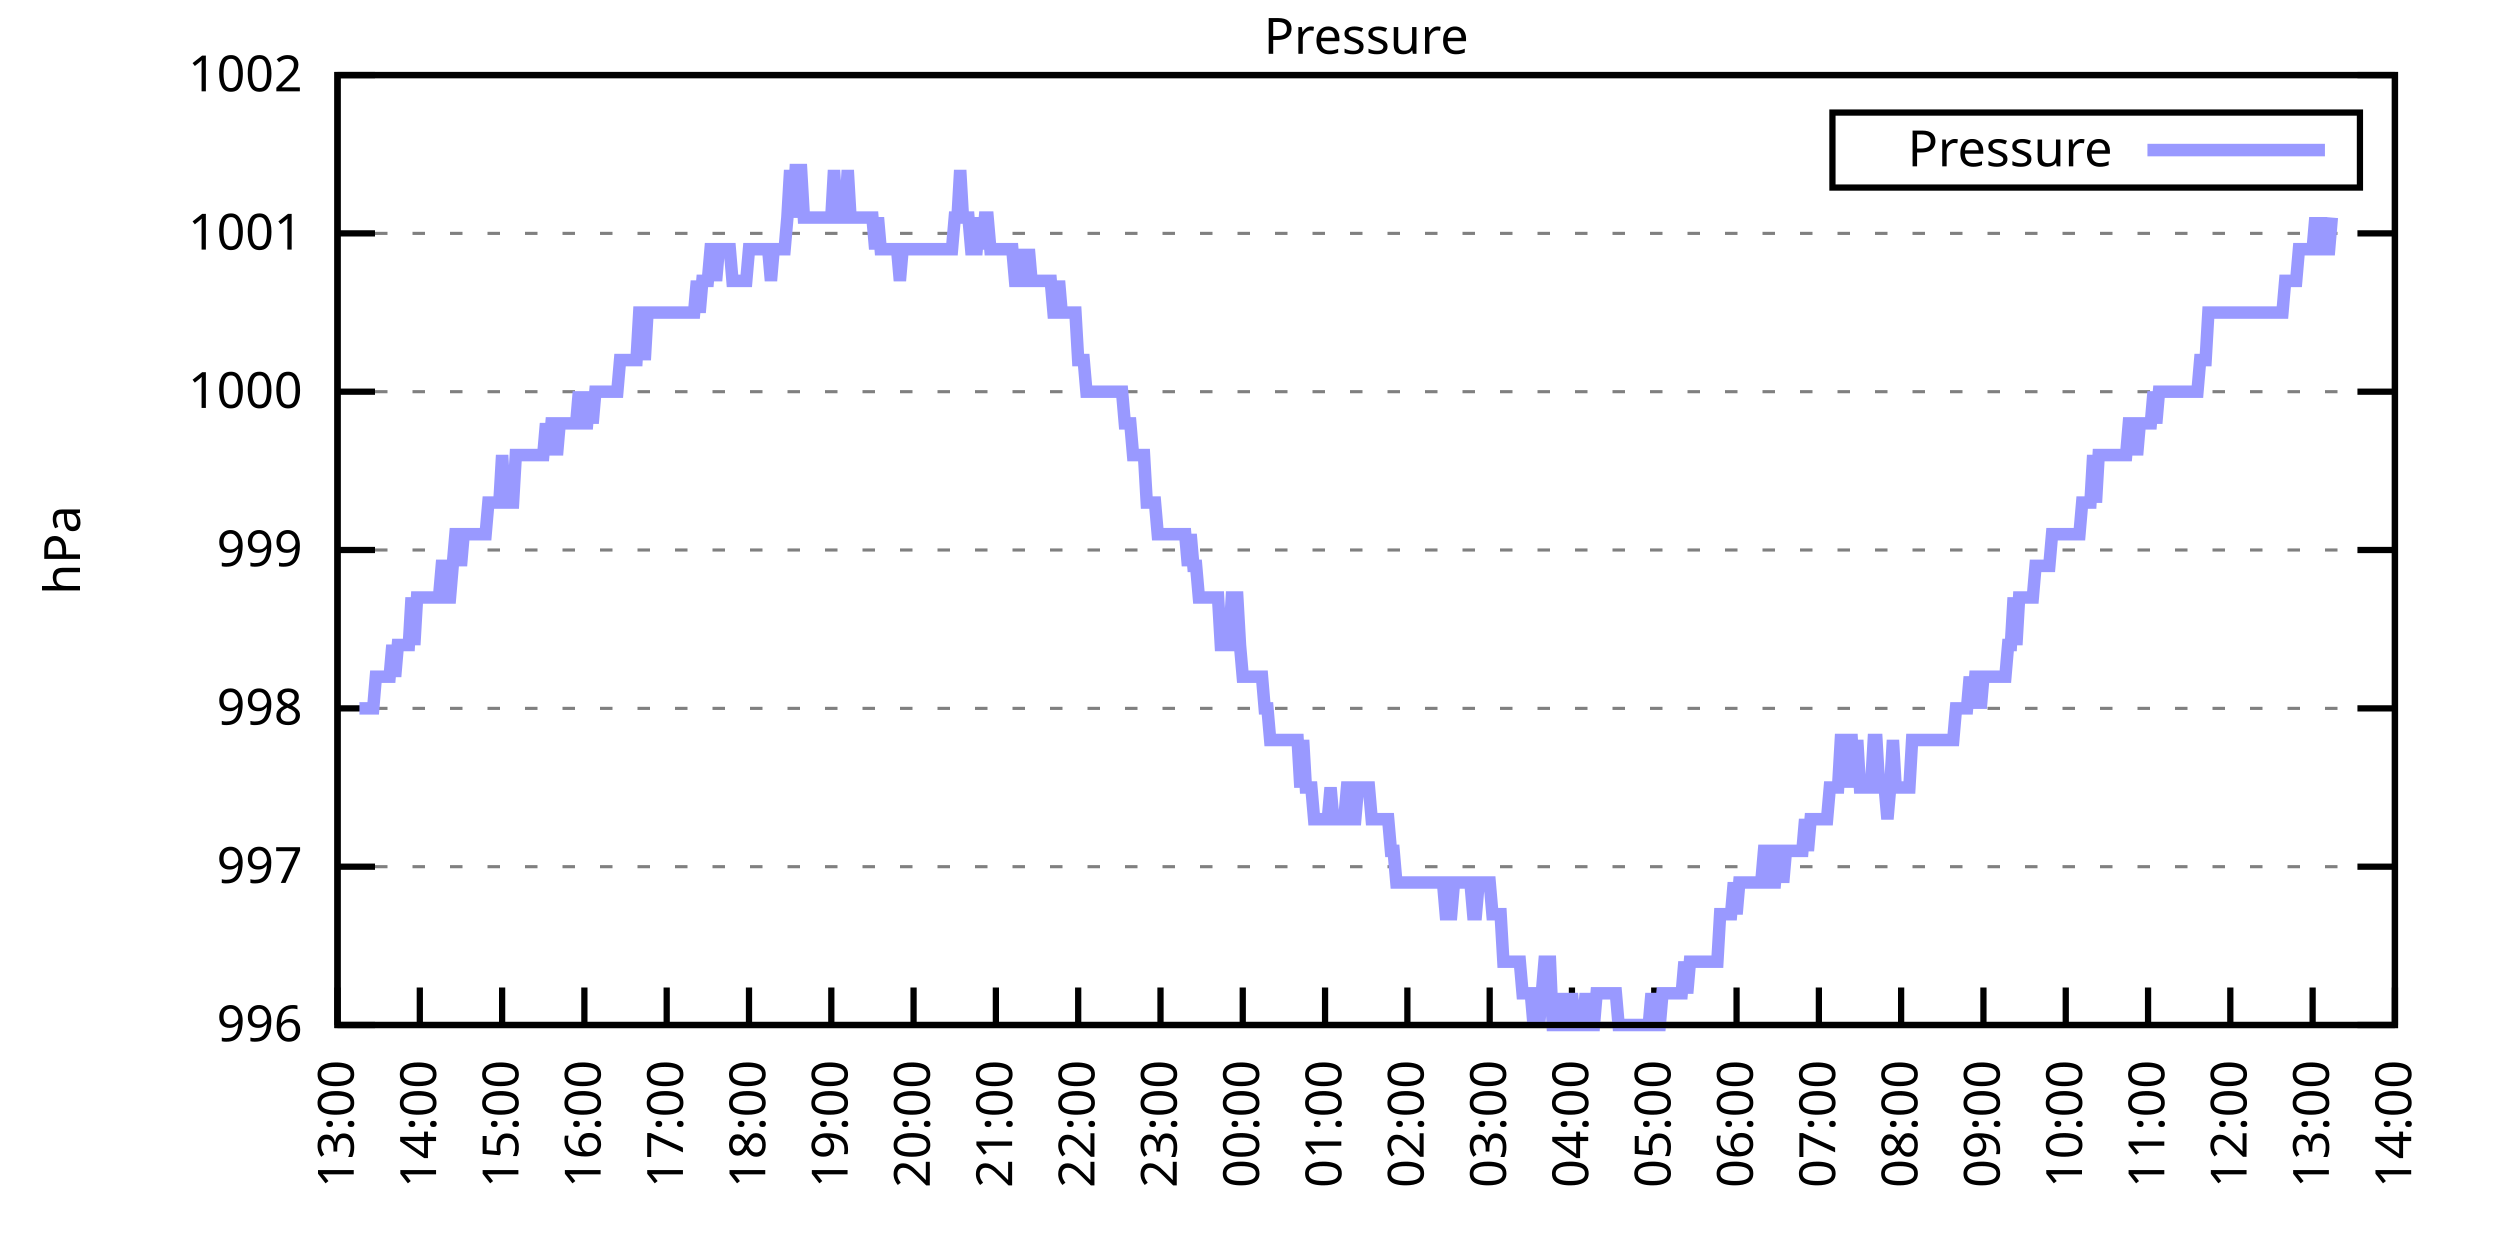
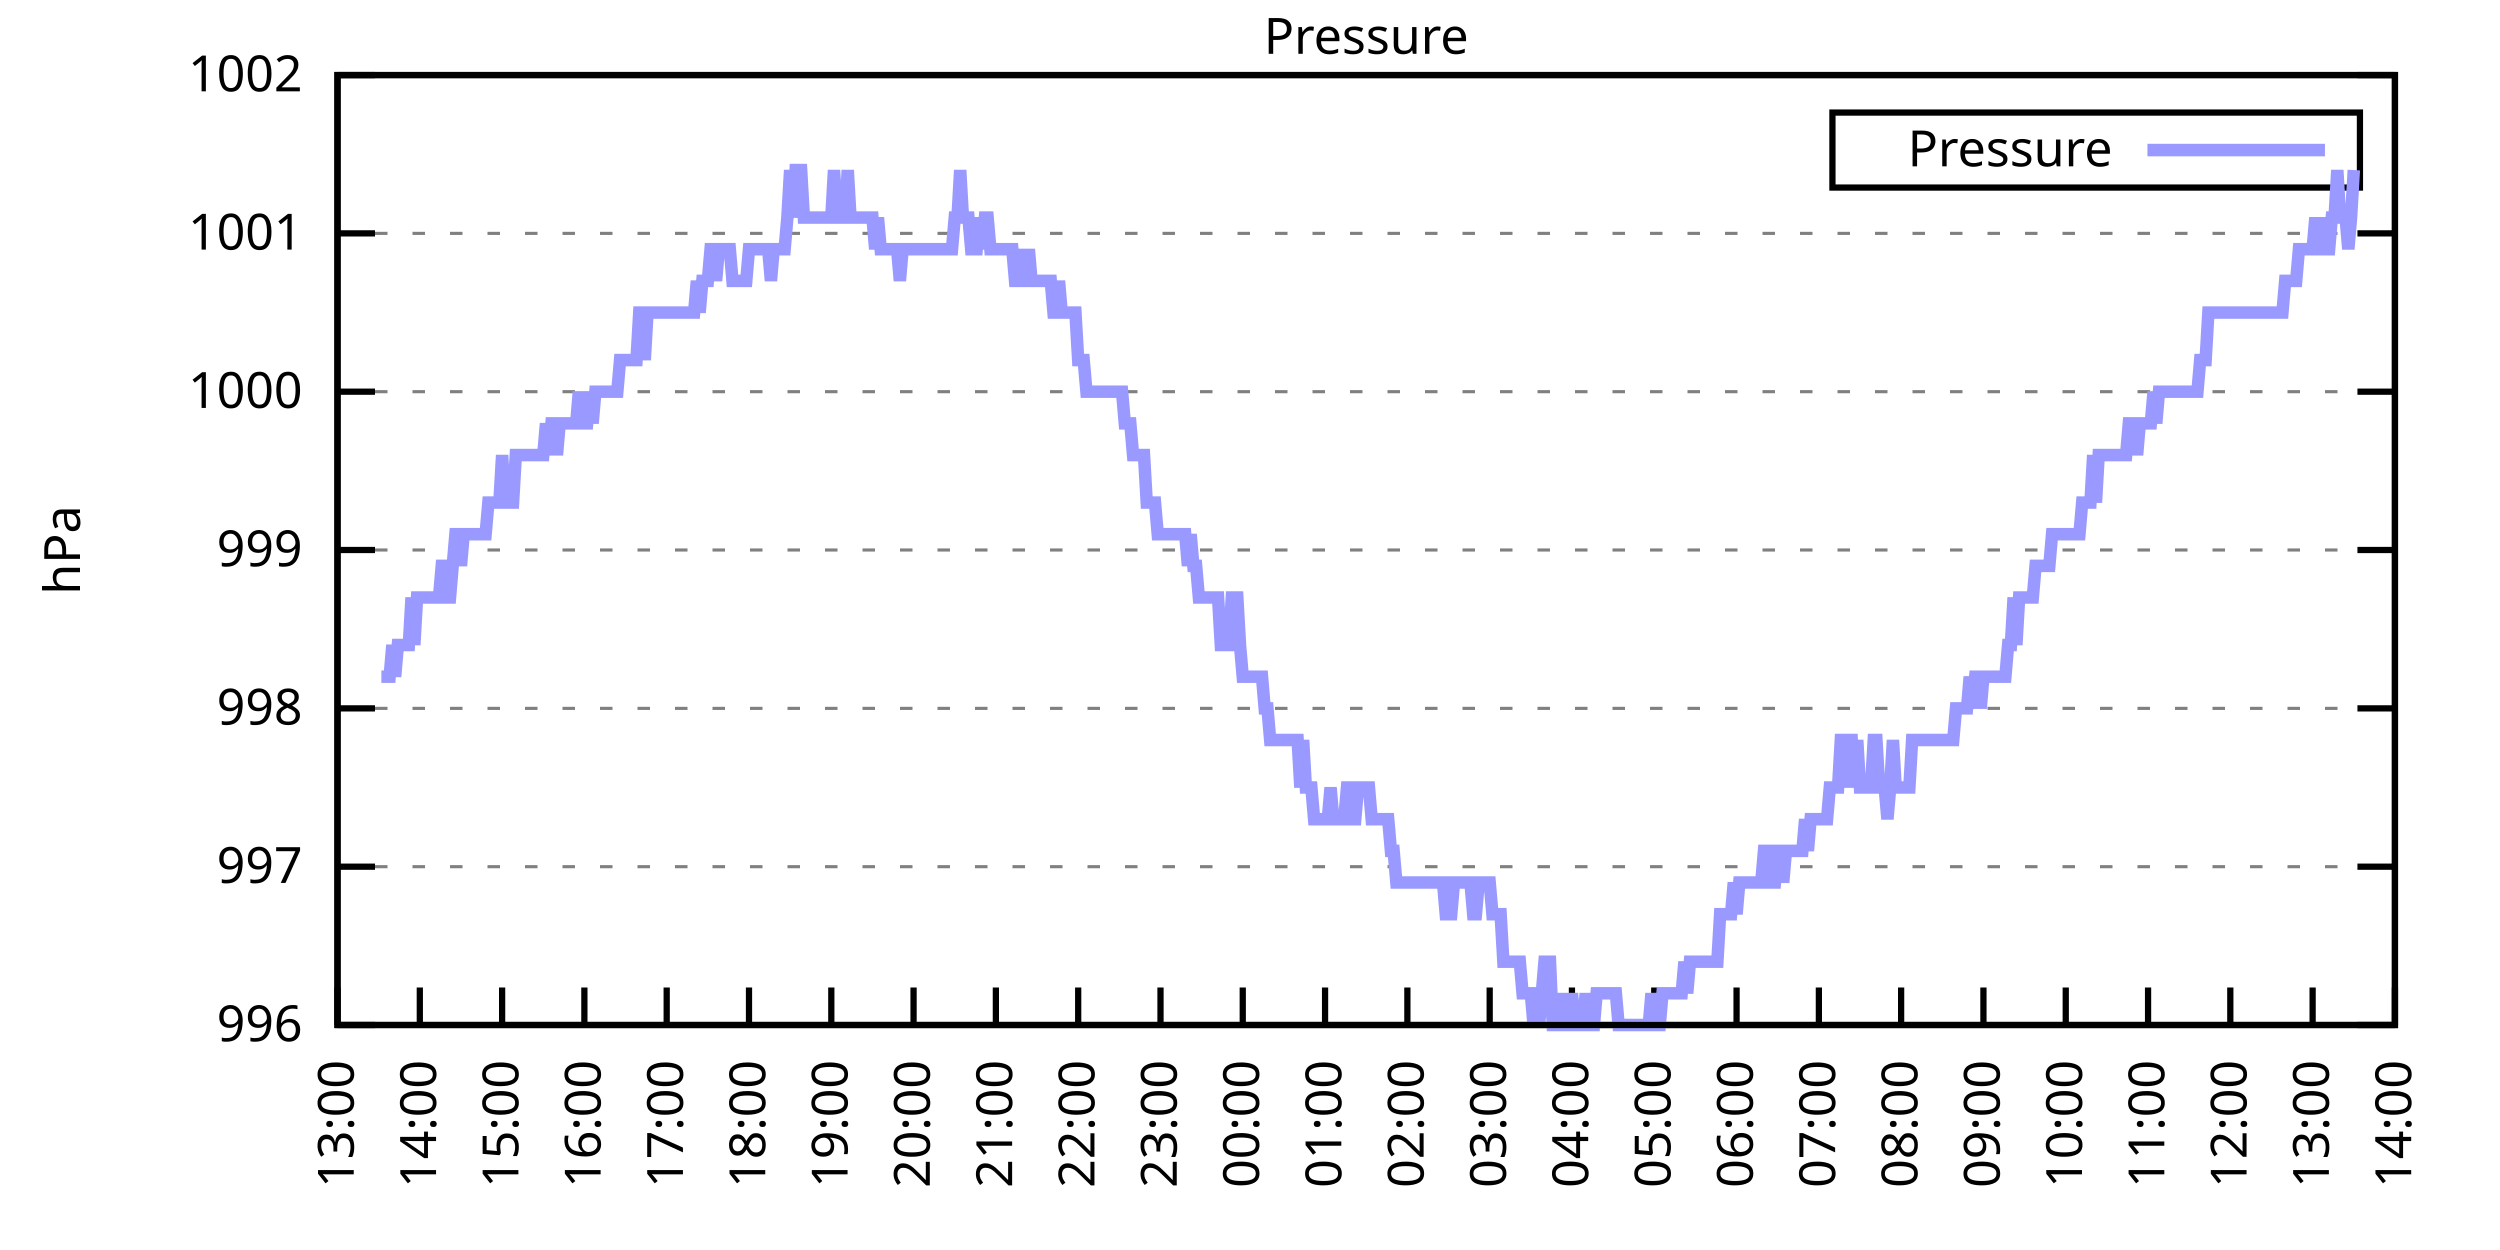
<svg xmlns="http://www.w3.org/2000/svg" xmlns:xlink="http://www.w3.org/1999/xlink" width="400" height="200" viewBox="0 0 400 200">
  <g id="gnuplot_canvas">
    <rect x="0" y="0" width="400" height="200" fill="none" />
    <defs>
      <circle id="gpDot" r="0.5" stroke-width="0.5" stroke="currentColor" />
      <path id="gpPt0" stroke-width="0.333" stroke="currentColor" d="M-1,0 h2 M0,-1 v2" />
      <path id="gpPt1" stroke-width="0.333" stroke="currentColor" d="M-1,-1 L1,1 M1,-1 L-1,1" />
      <path id="gpPt2" stroke-width="0.333" stroke="currentColor" d="M-1,0 L1,0 M0,-1 L0,1 M-1,-1 L1,1 M-1,1 L1,-1" />
      <rect id="gpPt3" stroke-width="0.333" stroke="currentColor" x="-1" y="-1" width="2" height="2" />
      <rect id="gpPt4" stroke-width="0.333" stroke="currentColor" fill="currentColor" x="-1" y="-1" width="2" height="2" />
      <circle id="gpPt5" stroke-width="0.333" stroke="currentColor" cx="0" cy="0" r="1" />
      <use xlink:href="#gpPt5" id="gpPt6" fill="currentColor" stroke="none" />
      <path id="gpPt7" stroke-width="0.333" stroke="currentColor" d="M0,-1.33 L-1.33,0.67 L1.33,0.67 z" />
      <use xlink:href="#gpPt7" id="gpPt8" fill="currentColor" stroke="none" />
      <use xlink:href="#gpPt7" id="gpPt9" stroke="currentColor" transform="rotate(180)" />
      <use xlink:href="#gpPt9" id="gpPt10" fill="currentColor" stroke="none" />
      <use xlink:href="#gpPt3" id="gpPt11" stroke="currentColor" transform="rotate(45)" />
      <use xlink:href="#gpPt11" id="gpPt12" fill="currentColor" stroke="none" />
      <path id="gpPt13" stroke-width="0.333" stroke="currentColor" d="M0,1.330 L1.265,0.411 L0.782,-1.067 L-0.782,-1.076 L-1.265,0.411 z" />
      <use xlink:href="#gpPt13" id="gpPt14" fill="currentColor" stroke="none" />
      <filter id="textbox" filterUnits="objectBoundingBox" x="0" y="0" height="1" width="1">
        <feFlood flood-color="white" flood-opacity="1" result="bgnd" />
        <feComposite in="SourceGraphic" in2="bgnd" operator="atop" />
      </filter>
      <filter id="greybox" filterUnits="objectBoundingBox" x="0" y="0" height="1" width="1">
        <feFlood flood-color="lightgrey" flood-opacity="1" result="grey" />
        <feComposite in="SourceGraphic" in2="grey" operator="atop" />
      </filter>
    </defs>
    <g fill="none" color="white" stroke="currentColor" stroke-width="1.00" stroke-linecap="butt" stroke-linejoin="miter">
</g>
    <g fill="none" color="black" stroke="currentColor" stroke-width="1.00" stroke-linecap="butt" stroke-linejoin="miter">
      <g stroke="none" shape-rendering="crispEdges">
        <polygon fill="rgb(255, 255, 255)" points="54.00,164.00 383.18,164.00 383.18,12.02 54.00,12.02 " />
      </g>
    </g>
    <g fill="none" color="black" stroke="currentColor" stroke-width="1.00" stroke-linecap="butt" stroke-linejoin="miter">
</g>
    <g fill="none" color="black" stroke="black" stroke-width="0.50" stroke-linecap="butt" stroke-linejoin="miter">
</g>
    <g fill="none" color="gray" stroke="currentColor" stroke-width="0.50" stroke-linecap="butt" stroke-linejoin="miter">
      <path stroke="gray" stroke-dasharray="2,4" class="gridline" d="M54.00,164.00 L383.19,164.00  " />
    </g>
    <g fill="none" color="gray" stroke="gray" stroke-width="1.00" stroke-linecap="butt" stroke-linejoin="miter">
</g>
    <g fill="none" color="black" stroke="currentColor" stroke-width="1.00" stroke-linecap="butt" stroke-linejoin="miter">
      <path stroke="black" d="M54.00,164.00 L60.00,164.00 M383.19,164.00 L377.19,164.00  " />
      <g transform="translate(48.40,166.60)" stroke="none" fill="black" font-family="Sans" font-size="8.00" text-anchor="end">
        <text>
          <tspan font-family="Sans"> 996</tspan>
        </text>
      </g>
    </g>
    <g fill="none" color="black" stroke="currentColor" stroke-width="1.00" stroke-linecap="butt" stroke-linejoin="miter">
</g>
    <g fill="none" color="black" stroke="black" stroke-width="0.50" stroke-linecap="butt" stroke-linejoin="miter">
</g>
    <g fill="none" color="gray" stroke="currentColor" stroke-width="0.50" stroke-linecap="butt" stroke-linejoin="miter">
      <path stroke="gray" stroke-dasharray="2,4" class="gridline" d="M54.00,138.67 L383.19,138.67  " />
    </g>
    <g fill="none" color="gray" stroke="gray" stroke-width="1.00" stroke-linecap="butt" stroke-linejoin="miter">
</g>
    <g fill="none" color="black" stroke="currentColor" stroke-width="1.00" stroke-linecap="butt" stroke-linejoin="miter">
      <path stroke="black" d="M54.00,138.67 L60.00,138.67 M383.19,138.67 L377.19,138.67  " />
      <g transform="translate(48.40,141.27)" stroke="none" fill="black" font-family="Sans" font-size="8.00" text-anchor="end">
        <text>
          <tspan font-family="Sans"> 997</tspan>
        </text>
      </g>
    </g>
    <g fill="none" color="black" stroke="currentColor" stroke-width="1.00" stroke-linecap="butt" stroke-linejoin="miter">
</g>
    <g fill="none" color="black" stroke="black" stroke-width="0.50" stroke-linecap="butt" stroke-linejoin="miter">
</g>
    <g fill="none" color="gray" stroke="currentColor" stroke-width="0.50" stroke-linecap="butt" stroke-linejoin="miter">
      <path stroke="gray" stroke-dasharray="2,4" class="gridline" d="M54.00,113.34 L383.19,113.34  " />
    </g>
    <g fill="none" color="gray" stroke="gray" stroke-width="1.00" stroke-linecap="butt" stroke-linejoin="miter">
</g>
    <g fill="none" color="black" stroke="currentColor" stroke-width="1.00" stroke-linecap="butt" stroke-linejoin="miter">
      <path stroke="black" d="M54.00,113.34 L60.00,113.34 M383.19,113.34 L377.19,113.34  " />
      <g transform="translate(48.40,115.94)" stroke="none" fill="black" font-family="Sans" font-size="8.00" text-anchor="end">
        <text>
          <tspan font-family="Sans"> 998</tspan>
        </text>
      </g>
    </g>
    <g fill="none" color="black" stroke="currentColor" stroke-width="1.00" stroke-linecap="butt" stroke-linejoin="miter">
</g>
    <g fill="none" color="black" stroke="black" stroke-width="0.50" stroke-linecap="butt" stroke-linejoin="miter">
</g>
    <g fill="none" color="gray" stroke="currentColor" stroke-width="0.50" stroke-linecap="butt" stroke-linejoin="miter">
      <path stroke="gray" stroke-dasharray="2,4" class="gridline" d="M54.00,88.00 L383.19,88.00  " />
    </g>
    <g fill="none" color="gray" stroke="gray" stroke-width="1.00" stroke-linecap="butt" stroke-linejoin="miter">
</g>
    <g fill="none" color="black" stroke="currentColor" stroke-width="1.00" stroke-linecap="butt" stroke-linejoin="miter">
      <path stroke="black" d="M54.00,88.00 L60.00,88.00 M383.19,88.00 L377.19,88.00  " />
      <g transform="translate(48.40,90.60)" stroke="none" fill="black" font-family="Sans" font-size="8.00" text-anchor="end">
        <text>
          <tspan font-family="Sans"> 999</tspan>
        </text>
      </g>
    </g>
    <g fill="none" color="black" stroke="currentColor" stroke-width="1.00" stroke-linecap="butt" stroke-linejoin="miter">
</g>
    <g fill="none" color="black" stroke="black" stroke-width="0.50" stroke-linecap="butt" stroke-linejoin="miter">
</g>
    <g fill="none" color="gray" stroke="currentColor" stroke-width="0.50" stroke-linecap="butt" stroke-linejoin="miter">
      <path stroke="gray" stroke-dasharray="2,4" class="gridline" d="M54.00,62.67 L383.19,62.67  " />
    </g>
    <g fill="none" color="gray" stroke="gray" stroke-width="1.00" stroke-linecap="butt" stroke-linejoin="miter">
</g>
    <g fill="none" color="black" stroke="currentColor" stroke-width="1.00" stroke-linecap="butt" stroke-linejoin="miter">
      <path stroke="black" d="M54.00,62.67 L60.00,62.67 M383.19,62.67 L377.19,62.67  " />
      <g transform="translate(48.40,65.27)" stroke="none" fill="black" font-family="Sans" font-size="8.00" text-anchor="end">
        <text>
          <tspan font-family="Sans"> 1000</tspan>
        </text>
      </g>
    </g>
    <g fill="none" color="black" stroke="currentColor" stroke-width="1.00" stroke-linecap="butt" stroke-linejoin="miter">
</g>
    <g fill="none" color="black" stroke="black" stroke-width="0.50" stroke-linecap="butt" stroke-linejoin="miter">
</g>
    <g fill="none" color="gray" stroke="currentColor" stroke-width="0.50" stroke-linecap="butt" stroke-linejoin="miter">
      <path stroke="gray" stroke-dasharray="2,4" class="gridline" d="M54.00,37.34 L383.19,37.34  " />
    </g>
    <g fill="none" color="gray" stroke="gray" stroke-width="1.00" stroke-linecap="butt" stroke-linejoin="miter">
</g>
    <g fill="none" color="black" stroke="currentColor" stroke-width="1.00" stroke-linecap="butt" stroke-linejoin="miter">
      <path stroke="black" d="M54.00,37.34 L60.00,37.34 M383.19,37.34 L377.19,37.34  " />
      <g transform="translate(48.40,39.94)" stroke="none" fill="black" font-family="Sans" font-size="8.00" text-anchor="end">
        <text>
          <tspan font-family="Sans"> 1001</tspan>
        </text>
      </g>
    </g>
    <g fill="none" color="black" stroke="currentColor" stroke-width="1.00" stroke-linecap="butt" stroke-linejoin="miter">
</g>
    <g fill="none" color="black" stroke="black" stroke-width="0.50" stroke-linecap="butt" stroke-linejoin="miter">
</g>
    <g fill="none" color="gray" stroke="currentColor" stroke-width="0.50" stroke-linecap="butt" stroke-linejoin="miter">
      <path stroke="gray" stroke-dasharray="2,4" class="gridline" d="M54.00,12.01 L383.19,12.01  " />
    </g>
    <g fill="none" color="gray" stroke="gray" stroke-width="1.00" stroke-linecap="butt" stroke-linejoin="miter">
</g>
    <g fill="none" color="black" stroke="currentColor" stroke-width="1.00" stroke-linecap="butt" stroke-linejoin="miter">
      <path stroke="black" d="M54.00,12.01 L60.00,12.01 M383.19,12.01 L377.19,12.01  " />
      <g transform="translate(48.40,14.61)" stroke="none" fill="black" font-family="Sans" font-size="8.00" text-anchor="end">
        <text>
          <tspan font-family="Sans"> 1002</tspan>
        </text>
      </g>
    </g>
    <g fill="none" color="black" stroke="currentColor" stroke-width="1.00" stroke-linecap="butt" stroke-linejoin="miter">
      <path stroke="black" d="M54.00,164.00 L54.00,158.00  " />
      <g transform="translate(56.60,169.60) rotate(270.00)" stroke="none" fill="black" font-family="Sans" font-size="8.00" text-anchor="end">
        <text>
          <tspan font-family="Sans">13:00</tspan>
        </text>
      </g>
    </g>
    <g fill="none" color="black" stroke="currentColor" stroke-width="1.00" stroke-linecap="butt" stroke-linejoin="miter">
      <path stroke="black" d="M67.17,164.00 L67.17,158.00  " />
      <g transform="translate(69.77,169.60) rotate(270.00)" stroke="none" fill="black" font-family="Sans" font-size="8.00" text-anchor="end">
        <text>
          <tspan font-family="Sans">14:00</tspan>
        </text>
      </g>
    </g>
    <g fill="none" color="black" stroke="currentColor" stroke-width="1.00" stroke-linecap="butt" stroke-linejoin="miter">
      <path stroke="black" d="M80.34,164.00 L80.34,158.00  " />
      <g transform="translate(82.94,169.60) rotate(270.00)" stroke="none" fill="black" font-family="Sans" font-size="8.00" text-anchor="end">
        <text>
          <tspan font-family="Sans">15:00</tspan>
        </text>
      </g>
    </g>
    <g fill="none" color="black" stroke="currentColor" stroke-width="1.00" stroke-linecap="butt" stroke-linejoin="miter">
      <path stroke="black" d="M93.50,164.00 L93.50,158.00  " />
      <g transform="translate(96.10,169.60) rotate(270.00)" stroke="none" fill="black" font-family="Sans" font-size="8.00" text-anchor="end">
        <text>
          <tspan font-family="Sans">16:00</tspan>
        </text>
      </g>
    </g>
    <g fill="none" color="black" stroke="currentColor" stroke-width="1.00" stroke-linecap="butt" stroke-linejoin="miter">
      <path stroke="black" d="M106.67,164.00 L106.67,158.00  " />
      <g transform="translate(109.27,169.60) rotate(270.00)" stroke="none" fill="black" font-family="Sans" font-size="8.00" text-anchor="end">
        <text>
          <tspan font-family="Sans">17:00</tspan>
        </text>
      </g>
    </g>
    <g fill="none" color="black" stroke="currentColor" stroke-width="1.00" stroke-linecap="butt" stroke-linejoin="miter">
      <path stroke="black" d="M119.84,164.00 L119.84,158.00  " />
      <g transform="translate(122.44,169.60) rotate(270.00)" stroke="none" fill="black" font-family="Sans" font-size="8.00" text-anchor="end">
        <text>
          <tspan font-family="Sans">18:00</tspan>
        </text>
      </g>
    </g>
    <g fill="none" color="black" stroke="currentColor" stroke-width="1.00" stroke-linecap="butt" stroke-linejoin="miter">
      <path stroke="black" d="M133.01,164.00 L133.01,158.00  " />
      <g transform="translate(135.61,169.60) rotate(270.00)" stroke="none" fill="black" font-family="Sans" font-size="8.00" text-anchor="end">
        <text>
          <tspan font-family="Sans">19:00</tspan>
        </text>
      </g>
    </g>
    <g fill="none" color="black" stroke="currentColor" stroke-width="1.00" stroke-linecap="butt" stroke-linejoin="miter">
      <path stroke="black" d="M146.17,164.00 L146.17,158.00  " />
      <g transform="translate(148.77,169.60) rotate(270.00)" stroke="none" fill="black" font-family="Sans" font-size="8.00" text-anchor="end">
        <text>
          <tspan font-family="Sans">20:00</tspan>
        </text>
      </g>
    </g>
    <g fill="none" color="black" stroke="currentColor" stroke-width="1.00" stroke-linecap="butt" stroke-linejoin="miter">
      <path stroke="black" d="M159.34,164.00 L159.34,158.00  " />
      <g transform="translate(161.94,169.60) rotate(270.00)" stroke="none" fill="black" font-family="Sans" font-size="8.00" text-anchor="end">
        <text>
          <tspan font-family="Sans">21:00</tspan>
        </text>
      </g>
    </g>
    <g fill="none" color="black" stroke="currentColor" stroke-width="1.00" stroke-linecap="butt" stroke-linejoin="miter">
      <path stroke="black" d="M172.51,164.00 L172.51,158.00  " />
      <g transform="translate(175.11,169.60) rotate(270.00)" stroke="none" fill="black" font-family="Sans" font-size="8.00" text-anchor="end">
        <text>
          <tspan font-family="Sans">22:00</tspan>
        </text>
      </g>
    </g>
    <g fill="none" color="black" stroke="currentColor" stroke-width="1.00" stroke-linecap="butt" stroke-linejoin="miter">
      <path stroke="black" d="M185.68,164.00 L185.68,158.00  " />
      <g transform="translate(188.28,169.60) rotate(270.00)" stroke="none" fill="black" font-family="Sans" font-size="8.00" text-anchor="end">
        <text>
          <tspan font-family="Sans">23:00</tspan>
        </text>
      </g>
    </g>
    <g fill="none" color="black" stroke="currentColor" stroke-width="1.00" stroke-linecap="butt" stroke-linejoin="miter">
      <path stroke="black" d="M198.84,164.00 L198.84,158.00  " />
      <g transform="translate(201.44,169.60) rotate(270.00)" stroke="none" fill="black" font-family="Sans" font-size="8.00" text-anchor="end">
        <text>
          <tspan font-family="Sans">00:00</tspan>
        </text>
      </g>
    </g>
    <g fill="none" color="black" stroke="currentColor" stroke-width="1.00" stroke-linecap="butt" stroke-linejoin="miter">
      <path stroke="black" d="M212.01,164.00 L212.01,158.00  " />
      <g transform="translate(214.61,169.60) rotate(270.00)" stroke="none" fill="black" font-family="Sans" font-size="8.00" text-anchor="end">
        <text>
          <tspan font-family="Sans">01:00</tspan>
        </text>
      </g>
    </g>
    <g fill="none" color="black" stroke="currentColor" stroke-width="1.00" stroke-linecap="butt" stroke-linejoin="miter">
      <path stroke="black" d="M225.18,164.00 L225.18,158.00  " />
      <g transform="translate(227.78,169.60) rotate(270.00)" stroke="none" fill="black" font-family="Sans" font-size="8.00" text-anchor="end">
        <text>
          <tspan font-family="Sans">02:00</tspan>
        </text>
      </g>
    </g>
    <g fill="none" color="black" stroke="currentColor" stroke-width="1.00" stroke-linecap="butt" stroke-linejoin="miter">
      <path stroke="black" d="M238.35,164.00 L238.35,158.00  " />
      <g transform="translate(240.95,169.60) rotate(270.00)" stroke="none" fill="black" font-family="Sans" font-size="8.00" text-anchor="end">
        <text>
          <tspan font-family="Sans">03:00</tspan>
        </text>
      </g>
    </g>
    <g fill="none" color="black" stroke="currentColor" stroke-width="1.00" stroke-linecap="butt" stroke-linejoin="miter">
      <path stroke="black" d="M251.51,164.00 L251.51,158.00  " />
      <g transform="translate(254.11,169.60) rotate(270.00)" stroke="none" fill="black" font-family="Sans" font-size="8.00" text-anchor="end">
        <text>
          <tspan font-family="Sans">04:00</tspan>
        </text>
      </g>
    </g>
    <g fill="none" color="black" stroke="currentColor" stroke-width="1.00" stroke-linecap="butt" stroke-linejoin="miter">
      <path stroke="black" d="M264.68,164.00 L264.68,158.00  " />
      <g transform="translate(267.28,169.60) rotate(270.00)" stroke="none" fill="black" font-family="Sans" font-size="8.00" text-anchor="end">
        <text>
          <tspan font-family="Sans">05:00</tspan>
        </text>
      </g>
    </g>
    <g fill="none" color="black" stroke="currentColor" stroke-width="1.00" stroke-linecap="butt" stroke-linejoin="miter">
      <path stroke="black" d="M277.85,164.00 L277.85,158.00  " />
      <g transform="translate(280.45,169.60) rotate(270.00)" stroke="none" fill="black" font-family="Sans" font-size="8.00" text-anchor="end">
        <text>
          <tspan font-family="Sans">06:00</tspan>
        </text>
      </g>
    </g>
    <g fill="none" color="black" stroke="currentColor" stroke-width="1.00" stroke-linecap="butt" stroke-linejoin="miter">
      <path stroke="black" d="M291.02,164.00 L291.02,158.00  " />
      <g transform="translate(293.62,169.60) rotate(270.00)" stroke="none" fill="black" font-family="Sans" font-size="8.00" text-anchor="end">
        <text>
          <tspan font-family="Sans">07:00</tspan>
        </text>
      </g>
    </g>
    <g fill="none" color="black" stroke="currentColor" stroke-width="1.00" stroke-linecap="butt" stroke-linejoin="miter">
      <path stroke="black" d="M304.18,164.00 L304.18,158.00  " />
      <g transform="translate(306.78,169.60) rotate(270.00)" stroke="none" fill="black" font-family="Sans" font-size="8.00" text-anchor="end">
        <text>
          <tspan font-family="Sans">08:00</tspan>
        </text>
      </g>
    </g>
    <g fill="none" color="black" stroke="currentColor" stroke-width="1.00" stroke-linecap="butt" stroke-linejoin="miter">
      <path stroke="black" d="M317.35,164.00 L317.35,158.00  " />
      <g transform="translate(319.95,169.60) rotate(270.00)" stroke="none" fill="black" font-family="Sans" font-size="8.00" text-anchor="end">
        <text>
          <tspan font-family="Sans">09:00</tspan>
        </text>
      </g>
    </g>
    <g fill="none" color="black" stroke="currentColor" stroke-width="1.00" stroke-linecap="butt" stroke-linejoin="miter">
      <path stroke="black" d="M330.52,164.00 L330.52,158.00  " />
      <g transform="translate(333.12,169.60) rotate(270.00)" stroke="none" fill="black" font-family="Sans" font-size="8.00" text-anchor="end">
        <text>
          <tspan font-family="Sans">10:00</tspan>
        </text>
      </g>
    </g>
    <g fill="none" color="black" stroke="currentColor" stroke-width="1.00" stroke-linecap="butt" stroke-linejoin="miter">
      <path stroke="black" d="M343.69,164.00 L343.69,158.00  " />
      <g transform="translate(346.29,169.60) rotate(270.00)" stroke="none" fill="black" font-family="Sans" font-size="8.00" text-anchor="end">
        <text>
          <tspan font-family="Sans">11:00</tspan>
        </text>
      </g>
    </g>
    <g fill="none" color="black" stroke="currentColor" stroke-width="1.00" stroke-linecap="butt" stroke-linejoin="miter">
      <path stroke="black" d="M356.85,164.00 L356.85,158.00  " />
      <g transform="translate(359.45,169.60) rotate(270.00)" stroke="none" fill="black" font-family="Sans" font-size="8.00" text-anchor="end">
        <text>
          <tspan font-family="Sans">12:00</tspan>
        </text>
      </g>
    </g>
    <g fill="none" color="black" stroke="currentColor" stroke-width="1.00" stroke-linecap="butt" stroke-linejoin="miter">
      <path stroke="black" d="M370.02,164.00 L370.02,158.00  " />
      <g transform="translate(372.62,169.60) rotate(270.00)" stroke="none" fill="black" font-family="Sans" font-size="8.00" text-anchor="end">
        <text>
          <tspan font-family="Sans">13:00</tspan>
        </text>
      </g>
    </g>
    <g fill="none" color="black" stroke="currentColor" stroke-width="1.00" stroke-linecap="butt" stroke-linejoin="miter">
      <path stroke="black" d="M383.19,164.00 L383.19,158.00  " />
      <g transform="translate(385.79,169.60) rotate(270.00)" stroke="none" fill="black" font-family="Sans" font-size="8.00" text-anchor="end">
        <text>
          <tspan font-family="Sans">14:00</tspan>
        </text>
      </g>
    </g>
    <g fill="none" color="black" stroke="currentColor" stroke-width="1.00" stroke-linecap="butt" stroke-linejoin="miter">
</g>
    <g fill="none" color="black" stroke="currentColor" stroke-width="1.00" stroke-linecap="butt" stroke-linejoin="miter">
      <path stroke="black" d="M54.00,12.01 L54.00,164.00 L383.19,164.00 L383.19,12.01 L54.00,12.01 Z  " />
    </g>
    <g fill="none" color="black" stroke="currentColor" stroke-width="1.00" stroke-linecap="butt" stroke-linejoin="miter">
</g>
    <g fill="none" color="black" stroke="currentColor" stroke-width="1.00" stroke-linecap="butt" stroke-linejoin="miter">
      <path stroke="black" d="M293.19,30.01 L293.19,18.01 L377.59,18.01 L377.59,30.01 L293.19,30.01 Z  " />
    </g>
    <g id="Pressure_plot_1">
      <g fill="none" color="white" stroke="black" stroke-width="2.00" stroke-linecap="butt" stroke-linejoin="miter">
</g>
      <g fill="none" color="black" stroke="currentColor" stroke-width="2.00" stroke-linecap="butt" stroke-linejoin="miter">
        <g transform="translate(337.99,26.61)" stroke="none" fill="black" font-family="Sans" font-size="8.00" text-anchor="end">
          <text>
            <tspan font-family="Sans">Pressure</tspan>
          </text>
        </g>
      </g>
      <g fill="none" color="black" stroke="currentColor" stroke-width="2.00" stroke-linecap="butt" stroke-linejoin="miter">
-         <path stroke="rgb(153, 153, 255)" d="M343.59,24.01 L371.99,24.01 M57.51,113.34 L57.95,113.34 L58.39,113.34 L58.83,113.34 L59.27,113.34 L59.71,113.34   L60.14,108.27 L60.58,108.27 L61.02,108.27 L61.46,108.27 L61.90,108.27 L62.34,108.27 L62.78,103.20 L63.22,108.27   L63.66,103.20 L64.10,103.20 L64.53,103.20 L64.97,103.20 L65.41,103.20 L65.85,95.60 L66.29,103.20 L66.73,95.60   L67.17,95.60 L67.61,95.60 L68.05,95.60 L68.48,95.60 L68.92,95.60 L69.36,95.60 L69.80,95.60 L70.24,95.60   L70.68,90.54 L71.12,90.54 L71.56,95.60 L72.00,95.60 L72.43,90.54 L72.87,85.47 L73.31,85.47 L73.75,90.54   L74.19,85.47 L74.63,85.47 L75.07,85.47 L75.51,85.47 L75.95,85.47 L76.38,85.47 L76.82,85.47 L77.26,85.47   L77.70,85.47 L78.14,80.41 L78.58,80.41 L79.02,80.41 L79.46,80.41 L79.90,80.41 L80.34,72.81 L80.77,80.41   L81.21,80.41 L81.65,80.41 L82.09,80.41 L82.53,72.81 L82.97,72.81 L83.41,72.81 L83.85,72.81 L84.29,72.81   L84.72,72.81 L85.16,72.81 L85.60,72.81 L86.04,72.81 L86.48,72.81 L86.92,72.81 L87.36,67.74 L87.80,72.81   L88.24,67.74 L88.67,67.74 L89.11,72.81 L89.55,67.74 L89.99,67.74 L90.43,67.74 L90.87,67.74 L91.31,67.74   L91.75,67.74 L92.19,67.74 L92.62,62.67 L93.06,67.74 L93.50,67.74 L93.94,67.74 L94.38,62.67 L94.82,67.74   L95.26,62.67 L95.70,62.67 L96.14,62.67 L96.58,62.67 L97.01,62.67 L97.45,62.67 L97.89,62.67 L98.33,62.67   L98.77,62.67 L99.21,57.61 L99.65,57.61 L100.09,57.61 L100.53,57.61 L100.96,57.61 L101.40,57.61 L101.84,57.61   L102.28,50.01 L102.72,50.01 L103.16,57.61 L103.60,50.01 L104.04,50.01 L104.48,50.01 L104.91,50.01 L105.35,50.01   L105.79,50.01 L106.23,50.01 L106.67,50.01 L107.11,50.01 L107.55,50.01 L107.99,50.01 L108.43,50.01 L108.87,50.01   L109.30,50.01 L109.74,50.01 L110.18,50.01 L110.62,50.01 L111.06,50.01 L111.50,44.94 L111.94,50.01 L112.38,44.94   L112.82,44.94 L113.25,44.94 L113.69,39.87 L114.13,39.87 L114.57,44.94 L115.01,39.87 L115.45,39.87 L115.89,39.87   L116.33,39.87 L116.77,39.87 L117.20,44.94 L117.64,44.94 L118.08,44.94 L118.52,44.94 L118.96,44.94 L119.40,44.94   L119.84,39.87 L120.28,39.87 L120.72,39.87 L121.15,39.87 L121.59,39.87 L122.03,39.87 L122.47,39.87 L122.91,39.87   L123.35,44.94 L123.79,39.87 L124.23,39.87 L124.67,39.87 L125.11,39.87 L125.54,39.87 L125.98,34.81 L126.42,27.21   L126.86,34.81 L127.30,27.21 L127.74,27.21 L128.18,27.21 L128.62,34.81 L129.06,34.81 L129.49,34.81 L129.93,34.81   L130.37,34.81 L130.81,34.81 L131.25,34.81 L131.69,34.81 L132.13,34.81 L132.57,34.81 L133.01,34.81 L133.44,27.21   L133.88,34.81 L134.32,34.81 L134.76,34.81 L135.20,34.81 L135.64,27.21 L136.08,34.81 L136.52,34.81 L136.96,34.81   L137.39,34.81 L137.83,34.81 L138.27,34.81 L138.71,34.81 L139.15,34.81 L139.59,34.81 L140.03,39.87 L140.47,34.81   L140.91,39.87 L141.35,39.87 L141.78,39.87 L142.22,39.87 L142.66,39.87 L143.10,39.87 L143.54,39.87 L143.98,44.94   L144.42,39.87 L144.86,39.87 L145.30,39.87 L145.73,39.87 L146.17,39.87 L146.61,39.87 L147.05,39.87 L147.49,39.87   L147.93,39.87 L148.37,39.87 L148.81,39.87 L149.25,39.87 L149.68,39.87 L150.12,39.87 L150.56,39.87 L151.00,39.87   L151.44,39.87 L151.88,39.87 L152.32,39.87 L152.76,34.81 L153.20,34.81 L153.63,27.21 L154.07,34.81 L154.51,34.81   L154.95,34.81 L155.39,39.87 L155.83,39.87 L156.27,39.87 L156.71,34.81 L157.15,39.87 L157.59,34.81 L158.02,34.81   L158.46,39.87 L158.90,39.87 L159.34,39.87 L159.78,39.87 L160.22,39.87 L160.66,39.87 L161.10,39.87 L161.54,39.87   L161.97,39.87 L162.41,44.94 L162.85,44.94 L163.29,44.94 L163.73,39.87 L164.17,44.94 L164.61,39.87 L165.05,44.94   L165.49,44.94 L165.92,44.94 L166.36,44.94 L166.80,44.94 L167.24,44.94 L167.68,44.94 L168.12,44.94 L168.56,50.01   L169.00,50.01 L169.44,44.94 L169.87,50.01 L170.31,50.01 L170.75,50.01 L171.19,50.01 L171.63,50.01 L172.07,50.01   L172.51,57.61 L172.95,57.61 L173.39,57.61 L173.83,62.67 L174.26,62.67 L174.70,62.67 L175.14,62.67 L175.58,62.67   L176.02,62.67 L176.46,62.67 L176.90,62.67 L177.34,62.67 L177.78,62.67 L178.21,62.67 L178.65,62.67 L179.09,62.67   L179.53,62.67 L179.97,67.74 L180.41,67.74 L180.85,67.74 L181.29,72.81 L181.73,72.81 L182.16,72.81 L182.60,72.81   L183.04,72.81 L183.48,80.41 L183.92,80.41 L184.36,80.41 L184.80,80.41 L185.24,85.47 L185.68,85.47 L186.11,85.47   L186.55,85.47 L186.99,85.47 L187.43,85.47 L187.87,85.47 L188.31,85.47 L188.75,85.47 L189.19,85.47 L189.63,85.47   L190.07,90.54 L190.50,85.47 L190.94,90.54 L191.38,90.54 L191.82,95.60 L192.26,95.60 L192.70,95.60 L193.14,95.60   L193.58,95.60 L194.02,95.60 L194.45,95.60 L194.89,95.60 L195.33,103.20 L195.77,103.20 L196.21,103.20 L196.65,103.20   L197.09,95.60 L197.53,95.60 L197.97,95.60 L198.40,103.20 L198.84,108.27 L199.28,108.27 L199.72,108.27 L200.16,108.27   L200.60,108.27 L201.04,108.27 L201.48,108.27 L201.92,108.27 L202.35,113.34 L202.79,113.34 L203.23,118.40 L203.67,118.40   L204.11,118.40 L204.55,118.40 L204.99,118.40 L205.43,118.40 L205.87,118.40 L206.31,118.40 L206.74,118.40 L207.18,118.40   L207.62,118.40 L208.06,126.00 L208.50,118.40 L208.94,126.00 L209.38,126.00 L209.82,126.00 L210.26,131.07 L210.69,131.07   L211.13,131.07 L211.57,131.07 L212.01,131.07 L212.45,131.07 L212.89,126.00 L213.33,131.07 L213.77,131.07 L214.21,131.07   L214.64,131.07 L215.08,131.07 L215.52,126.00 L215.96,126.00 L216.40,131.07 L216.84,131.07 L217.28,126.00 L217.72,126.00   L218.16,126.00 L218.60,126.00 L219.03,126.00 L219.47,131.07 L219.91,131.07 L220.35,131.07 L220.79,131.07 L221.23,131.07   L221.67,131.07 L222.11,131.07 L222.55,136.14 L222.98,136.14 L223.42,141.20 L223.86,141.20 L224.30,141.20 L224.74,141.20   L225.18,141.20 L225.62,141.20 L226.06,141.20 L226.50,141.20 L226.93,141.20 L227.37,141.20 L227.81,141.20 L228.25,141.20   L228.69,141.20 L229.13,141.20 L229.57,141.20 L230.01,141.20 L230.45,141.20 L230.88,141.20 L231.32,146.27 L231.76,146.27   L232.20,146.27 L232.64,141.20 L233.08,141.20 L233.52,141.20 L233.96,141.20 L234.40,141.20 L234.84,141.20 L235.27,141.20   L235.71,146.27 L236.15,146.27 L236.59,141.20 L237.03,141.20 L237.47,141.20 L237.91,141.20 L238.35,141.20 L238.79,146.27   L239.22,146.27 L239.66,146.27 L240.10,146.27 L240.54,153.87 L240.98,153.87 L241.42,153.87 L241.86,153.87 L242.30,153.87   L242.74,153.87 L243.17,153.87 L243.61,158.93 L244.05,158.93 L244.49,158.93 L244.93,158.93 L245.37,164.00 L245.81,158.93   L246.25,164.00 L246.69,158.93 L247.12,153.87 L247.56,153.87 L248.00,153.87 L248.44,164.00 L248.88,164.00 L249.32,164.00   L249.76,164.00 L250.20,158.93 L250.64,164.00 L251.08,164.00 L251.51,158.93 L251.95,164.00 L252.39,164.00 L252.83,164.00   L253.27,164.00 L253.71,158.93 L254.15,164.00 L254.59,164.00 L255.03,164.00 L255.46,158.93 L255.90,158.93 L256.34,158.93   L256.78,158.93 L257.22,158.93 L257.66,158.93 L258.10,158.93 L258.54,158.93 L258.98,164.00 L259.41,164.00 L259.85,164.00   L260.29,164.00 L260.73,164.00 L261.17,164.00 L261.61,164.00 L262.05,164.00 L262.49,164.00 L262.93,164.00 L263.36,164.00   L263.80,164.00 L264.24,158.93 L264.68,164.00 L265.12,164.00 L265.56,164.00 L266.00,158.93 L266.44,158.93 L266.88,158.93   L267.32,158.93 L267.75,158.93 L268.19,158.93 L268.63,158.93 L269.07,158.93 L269.51,153.87 L269.95,158.93 L270.39,153.87   L270.83,153.87 L271.27,153.87 L271.70,153.87 L272.14,153.87 L272.58,153.87 L273.02,153.87 L273.46,153.87 L273.90,153.87   L274.34,153.87 L274.78,153.87 L275.22,146.27 L275.65,146.27 L276.09,146.27 L276.53,146.27 L276.97,146.27 L277.41,141.20   L277.85,146.27 L278.29,141.20 L278.73,141.20 L279.17,141.20 L279.60,141.20 L280.04,141.20 L280.48,141.20 L280.92,141.20   L281.36,141.20 L281.80,141.20 L282.24,136.14 L282.68,136.14 L283.12,136.14 L283.56,141.20 L283.99,141.20 L284.43,136.14   L284.87,136.14 L285.31,141.20 L285.75,136.14 L286.19,136.14 L286.63,136.14 L287.07,136.14 L287.51,136.14 L287.94,136.14   L288.38,136.14 L288.82,131.07 L289.26,136.14 L289.70,131.07 L290.14,131.07 L290.58,131.07 L291.02,131.07 L291.46,131.07   L291.89,131.07 L292.33,131.07 L292.77,126.00 L293.21,126.00 L293.65,126.00 L294.09,126.00 L294.53,118.40 L294.97,118.40   L295.41,126.00 L295.84,118.40 L296.28,118.40 L296.72,126.00 L297.16,118.40 L297.60,126.00 L298.04,126.00 L298.48,126.00   L298.92,126.00 L299.36,126.00 L299.80,118.40 L300.23,118.40 L300.67,126.00 L301.11,126.00 L301.55,126.00 L301.99,131.07   L302.43,126.00 L302.87,118.40 L303.31,126.00 L303.75,126.00 L304.18,126.00 L304.62,126.00 L305.06,126.00 L305.50,126.00   L305.94,118.40 L306.38,118.40 L306.82,118.40 L307.26,118.40 L307.70,118.40 L308.13,118.40 L308.57,118.40 L309.01,118.40   L309.45,118.40 L309.89,118.40 L310.33,118.40 L310.77,118.40 L311.21,118.40 L311.65,118.40 L312.08,118.40 L312.52,118.40   L312.96,113.34 L313.40,113.34 L313.84,113.34 L314.28,113.34 L314.72,113.34 L315.16,108.27 L315.60,113.34 L316.04,108.27   L316.47,108.27 L316.91,113.34 L317.35,108.27 L317.79,108.27 L318.23,108.27 L318.67,108.27 L319.11,108.27 L319.55,108.27   L319.99,108.27 L320.42,108.27 L320.86,108.27 L321.30,103.20 L321.74,103.20 L322.18,95.60 L322.62,103.20 L323.06,95.60   L323.50,95.60 L323.94,95.60 L324.37,95.60 L324.81,95.60 L325.25,95.60 L325.69,90.54 L326.13,90.54 L326.57,90.54   L327.01,90.54 L327.45,90.54 L327.89,90.54 L328.33,85.47 L328.76,85.47 L329.20,85.47 L329.64,85.47 L330.08,85.47   L330.52,85.47 L330.96,85.47 L331.40,85.47 L331.84,85.47 L332.28,85.47 L332.71,85.47 L333.15,80.41 L333.59,80.41   L334.03,80.41 L334.47,80.41 L334.91,72.81 L335.35,80.41 L335.79,72.81 L336.23,72.81 L336.66,72.81 L337.10,72.81   L337.54,72.81 L337.98,72.81 L338.42,72.81 L338.86,72.81 L339.30,72.81 L339.74,72.81 L340.18,72.81 L340.61,67.74   L341.05,67.74 L341.49,67.74 L341.93,72.81 L342.37,67.74 L342.81,67.74 L343.25,67.74 L343.69,67.74 L344.13,67.74   L344.57,62.67 L345.00,67.74 L345.44,62.67 L345.88,62.67 L346.32,62.67 L346.76,62.67 L347.20,62.67 L347.64,62.67   L348.08,62.67 L348.52,62.67 L348.95,62.67 L349.39,62.67 L349.83,62.67 L350.27,62.67 L350.71,62.67 L351.15,62.67   L351.59,62.67 L352.03,57.61 L352.47,57.61 L352.90,57.61 L353.34,50.01 L353.78,50.01 L354.22,50.01 L354.66,50.01   L355.10,50.01 L355.54,50.01 L355.98,50.01 L356.42,50.01 L356.85,50.01 L357.29,50.01 L357.73,50.01 L358.17,50.01   L358.61,50.01 L359.05,50.01 L359.49,50.01 L359.93,50.01 L360.37,50.01 L360.81,50.01 L361.24,50.01 L361.68,50.01   L362.12,50.01 L362.56,50.01 L363.00,50.01 L363.44,50.01 L363.88,50.01 L364.32,50.01 L364.76,50.01 L365.19,50.01   L365.63,44.94 L366.07,44.94 L366.51,44.94 L366.95,44.94 L367.39,44.94 L367.83,39.87 L368.27,39.87 L368.71,39.87   L369.14,39.87 L369.58,39.87 L370.02,39.87 L370.46,34.81 L370.90,39.87 L371.34,34.81 L371.78,39.87 L372.22,39.87   L372.66,39.87 L373.09,34.81  " />
+         <path stroke="rgb(153, 153, 255)" d="M343.59,24.01 L371.99,24.01 M61.02,108.27 L61.46,108.27 L61.90,108.27 L62.34,108.27 L62.78,103.20 L63.22,108.27   L63.66,103.20 L64.10,103.20 L64.53,103.20 L64.97,103.20 L65.41,103.20 L65.85,95.60 L66.29,103.20 L66.73,95.60   L67.17,95.60 L67.61,95.60 L68.05,95.60 L68.48,95.60 L68.92,95.60 L69.36,95.60 L69.80,95.60 L70.24,95.60   L70.68,90.54 L71.12,90.54 L71.56,95.60 L72.00,95.60 L72.43,90.54 L72.87,85.47 L73.31,85.47 L73.75,90.54   L74.19,85.47 L74.63,85.47 L75.07,85.47 L75.51,85.47 L75.95,85.47 L76.38,85.47 L76.82,85.47 L77.26,85.47   L77.70,85.47 L78.14,80.41 L78.58,80.41 L79.02,80.41 L79.46,80.41 L79.90,80.41 L80.34,72.81 L80.77,80.41   L81.21,80.41 L81.65,80.41 L82.09,80.41 L82.53,72.81 L82.97,72.81 L83.41,72.81 L83.85,72.81 L84.29,72.81   L84.72,72.81 L85.16,72.81 L85.60,72.81 L86.04,72.81 L86.48,72.81 L86.92,72.81 L87.36,67.74 L87.80,72.81   L88.24,67.74 L88.67,67.74 L89.11,72.81 L89.55,67.74 L89.99,67.74 L90.43,67.74 L90.87,67.74 L91.31,67.74   L91.75,67.74 L92.19,67.74 L92.62,62.67 L93.06,67.74 L93.50,67.74 L93.94,67.74 L94.38,62.67 L94.82,67.74   L95.26,62.67 L95.70,62.67 L96.14,62.67 L96.58,62.67 L97.01,62.67 L97.45,62.67 L97.89,62.67 L98.33,62.67   L98.77,62.67 L99.21,57.61 L99.65,57.61 L100.09,57.61 L100.53,57.61 L100.96,57.61 L101.40,57.61 L101.84,57.61   L102.28,50.01 L102.72,50.01 L103.16,57.61 L103.60,50.01 L104.04,50.01 L104.48,50.01 L104.91,50.01 L105.35,50.01   L105.79,50.01 L106.23,50.01 L106.67,50.01 L107.11,50.01 L107.55,50.01 L107.99,50.01 L108.43,50.01 L108.87,50.01   L109.30,50.01 L109.74,50.01 L110.18,50.01 L110.62,50.01 L111.06,50.01 L111.50,44.94 L111.94,50.01 L112.38,44.94   L112.82,44.94 L113.25,44.94 L113.69,39.87 L114.13,39.87 L114.57,44.94 L115.01,39.87 L115.45,39.87 L115.89,39.87   L116.33,39.87 L116.77,39.87 L117.20,44.94 L117.64,44.94 L118.08,44.94 L118.52,44.94 L118.96,44.94 L119.40,44.94   L119.84,39.87 L120.28,39.87 L120.72,39.87 L121.15,39.87 L121.59,39.87 L122.03,39.87 L122.47,39.87 L122.91,39.87   L123.35,44.94 L123.79,39.87 L124.23,39.87 L124.67,39.87 L125.11,39.87 L125.54,39.87 L125.98,34.81 L126.42,27.21   L126.86,34.81 L127.30,27.21 L127.74,27.21 L128.18,27.21 L128.62,34.81 L129.06,34.81 L129.49,34.81 L129.93,34.81   L130.37,34.81 L130.81,34.81 L131.25,34.81 L131.69,34.81 L132.13,34.81 L132.57,34.81 L133.01,34.81 L133.44,27.21   L133.88,34.81 L134.32,34.81 L134.76,34.81 L135.20,34.81 L135.64,27.21 L136.08,34.81 L136.52,34.81 L136.96,34.81   L137.39,34.81 L137.83,34.81 L138.27,34.81 L138.71,34.81 L139.15,34.81 L139.59,34.81 L140.03,39.87 L140.47,34.81   L140.91,39.87 L141.35,39.87 L141.78,39.87 L142.22,39.87 L142.66,39.87 L143.10,39.87 L143.54,39.87 L143.98,44.94   L144.42,39.87 L144.86,39.87 L145.30,39.87 L145.73,39.87 L146.17,39.87 L146.61,39.87 L147.05,39.87 L147.49,39.87   L147.93,39.87 L148.37,39.87 L148.81,39.87 L149.25,39.87 L149.68,39.87 L150.12,39.87 L150.56,39.87 L151.00,39.87   L151.44,39.87 L151.88,39.87 L152.32,39.87 L152.76,34.81 L153.20,34.81 L153.63,27.21 L154.07,34.81 L154.51,34.81   L154.95,34.81 L155.39,39.87 L155.83,39.87 L156.27,39.87 L156.71,34.81 L157.15,39.87 L157.59,34.81 L158.02,34.81   L158.46,39.87 L158.90,39.87 L159.34,39.87 L159.78,39.87 L160.22,39.87 L160.66,39.87 L161.10,39.87 L161.54,39.87   L161.97,39.87 L162.41,44.94 L162.85,44.94 L163.29,44.94 L163.73,39.87 L164.17,44.94 L164.61,39.87 L165.05,44.94   L165.49,44.94 L165.92,44.94 L166.36,44.94 L166.80,44.94 L167.24,44.94 L167.68,44.94 L168.12,44.94 L168.56,50.01   L169.00,50.01 L169.44,44.94 L169.87,50.01 L170.31,50.01 L170.75,50.01 L171.19,50.01 L171.63,50.01 L172.07,50.01   L172.51,57.61 L172.95,57.61 L173.39,57.61 L173.83,62.67 L174.26,62.67 L174.70,62.67 L175.14,62.67 L175.58,62.67   L176.02,62.67 L176.46,62.67 L176.90,62.67 L177.34,62.67 L177.78,62.67 L178.21,62.67 L178.65,62.67 L179.09,62.67   L179.53,62.67 L179.97,67.74 L180.41,67.74 L180.85,67.74 L181.29,72.81 L181.73,72.81 L182.16,72.81 L182.60,72.81   L183.04,72.81 L183.48,80.41 L183.92,80.41 L184.36,80.41 L184.80,80.41 L185.24,85.47 L185.68,85.47 L186.11,85.47   L186.55,85.47 L186.99,85.47 L187.43,85.47 L187.87,85.47 L188.31,85.47 L188.75,85.47 L189.19,85.47 L189.63,85.47   L190.07,90.54 L190.50,85.47 L190.94,90.54 L191.38,90.54 L191.82,95.60 L192.26,95.60 L192.70,95.60 L193.14,95.60   L193.58,95.60 L194.02,95.60 L194.45,95.60 L194.89,95.60 L195.33,103.20 L195.77,103.20 L196.21,103.20 L196.65,103.20   L197.09,95.60 L197.53,95.60 L197.97,95.60 L198.40,103.20 L198.84,108.27 L199.28,108.27 L199.72,108.27 L200.16,108.27   L200.60,108.27 L201.04,108.27 L201.48,108.27 L201.92,108.27 L202.35,113.34 L202.79,113.34 L203.23,118.40 L203.67,118.40   L204.11,118.40 L204.55,118.40 L204.99,118.40 L205.43,118.40 L205.87,118.40 L206.31,118.40 L206.74,118.40 L207.18,118.40   L207.62,118.40 L208.06,126.00 L208.50,118.40 L208.94,126.00 L209.38,126.00 L209.82,126.00 L210.26,131.07 L210.69,131.07   L211.13,131.07 L211.57,131.07 L212.01,131.07 L212.45,131.07 L212.89,126.00 L213.33,131.07 L213.77,131.07 L214.21,131.07   L214.64,131.07 L215.08,131.07 L215.52,126.00 L215.96,126.00 L216.40,131.07 L216.84,131.07 L217.28,126.00 L217.72,126.00   L218.16,126.00 L218.60,126.00 L219.03,126.00 L219.47,131.07 L219.91,131.07 L220.35,131.07 L220.79,131.07 L221.23,131.07   L221.67,131.07 L222.11,131.07 L222.55,136.14 L222.98,136.14 L223.42,141.20 L223.86,141.20 L224.30,141.20 L224.74,141.20   L225.18,141.20 L225.62,141.20 L226.06,141.20 L226.50,141.20 L226.93,141.20 L227.37,141.20 L227.81,141.20 L228.25,141.20   L228.69,141.20 L229.13,141.20 L229.57,141.20 L230.01,141.20 L230.45,141.20 L230.88,141.20 L231.32,146.27 L231.76,146.27   L232.20,146.27 L232.64,141.20 L233.08,141.20 L233.52,141.20 L233.96,141.20 L234.40,141.20 L234.84,141.20 L235.27,141.20   L235.71,146.27 L236.15,146.27 L236.59,141.20 L237.03,141.20 L237.47,141.20 L237.91,141.20 L238.35,141.20 L238.79,146.27   L239.22,146.27 L239.66,146.27 L240.10,146.27 L240.54,153.87 L240.98,153.87 L241.42,153.87 L241.86,153.87 L242.30,153.87   L242.74,153.87 L243.17,153.87 L243.61,158.93 L244.05,158.93 L244.49,158.93 L244.93,158.93 L245.37,164.00 L245.81,158.93   L246.25,164.00 L246.69,158.93 L247.12,153.87 L247.56,153.87 L248.00,153.87 L248.44,164.00 L248.88,164.00 L249.32,164.00   L249.76,164.00 L250.20,158.93 L250.64,164.00 L251.08,164.00 L251.51,158.93 L251.95,164.00 L252.39,164.00 L252.83,164.00   L253.27,164.00 L253.71,158.93 L254.15,164.00 L254.59,164.00 L255.03,164.00 L255.46,158.93 L255.90,158.93 L256.34,158.93   L256.78,158.93 L257.22,158.93 L257.66,158.93 L258.10,158.93 L258.54,158.93 L258.98,164.00 L259.41,164.00 L259.85,164.00   L260.29,164.00 L260.73,164.00 L261.17,164.00 L261.61,164.00 L262.05,164.00 L262.49,164.00 L262.93,164.00 L263.36,164.00   L263.80,164.00 L264.24,158.93 L264.68,164.00 L265.12,164.00 L265.56,164.00 L266.00,158.93 L266.44,158.93 L266.88,158.93   L267.32,158.93 L267.75,158.93 L268.19,158.93 L268.63,158.93 L269.07,158.93 L269.51,153.87 L269.95,158.93 L270.39,153.87   L270.83,153.87 L271.27,153.87 L271.70,153.87 L272.14,153.87 L272.58,153.87 L273.02,153.87 L273.46,153.87 L273.90,153.87   L274.34,153.87 L274.78,153.87 L275.22,146.27 L275.65,146.27 L276.09,146.27 L276.53,146.27 L276.97,146.27 L277.41,141.20   L277.85,146.27 L278.29,141.20 L278.73,141.20 L279.17,141.20 L279.60,141.20 L280.04,141.20 L280.48,141.20 L280.92,141.20   L281.36,141.20 L281.80,141.20 L282.24,136.14 L282.68,136.14 L283.12,136.14 L283.56,141.20 L283.99,141.20 L284.43,136.14   L284.87,136.14 L285.31,141.20 L285.75,136.14 L286.19,136.14 L286.63,136.14 L287.07,136.14 L287.51,136.14 L287.94,136.14   L288.38,136.14 L288.82,131.07 L289.26,136.14 L289.70,131.07 L290.14,131.07 L290.58,131.07 L291.02,131.07 L291.46,131.07   L291.89,131.07 L292.33,131.07 L292.77,126.00 L293.21,126.00 L293.65,126.00 L294.09,126.00 L294.53,118.40 L294.97,118.40   L295.41,126.00 L295.84,118.40 L296.28,118.40 L296.72,126.00 L297.16,118.40 L297.60,126.00 L298.04,126.00 L298.48,126.00   L298.92,126.00 L299.36,126.00 L299.80,118.40 L300.23,118.40 L300.67,126.00 L301.11,126.00 L301.55,126.00 L301.99,131.07   L302.43,126.00 L302.87,118.40 L303.31,126.00 L303.75,126.00 L304.18,126.00 L304.62,126.00 L305.06,126.00 L305.50,126.00   L305.94,118.40 L306.38,118.40 L306.82,118.40 L307.26,118.40 L307.70,118.40 L308.13,118.40 L308.57,118.40 L309.01,118.40   L309.45,118.40 L309.89,118.40 L310.33,118.40 L310.77,118.40 L311.21,118.40 L311.65,118.40 L312.08,118.40 L312.52,118.40   L312.96,113.34 L313.40,113.34 L313.84,113.34 L314.28,113.34 L314.72,113.34 L315.16,108.27 L315.60,113.34 L316.04,108.27   L316.47,108.27 L316.91,113.34 L317.35,108.27 L317.79,108.27 L318.23,108.27 L318.67,108.27 L319.11,108.27 L319.55,108.27   L319.99,108.27 L320.42,108.27 L320.86,108.27 L321.30,103.20 L321.74,103.20 L322.18,95.60 L322.62,103.20 L323.06,95.60   L323.50,95.60 L323.94,95.60 L324.37,95.60 L324.81,95.60 L325.25,95.60 L325.69,90.54 L326.13,90.54 L326.57,90.54   L327.01,90.54 L327.45,90.54 L327.89,90.54 L328.33,85.47 L328.76,85.47 L329.20,85.47 L329.64,85.47 L330.08,85.47   L330.52,85.47 L330.96,85.47 L331.40,85.47 L331.84,85.47 L332.28,85.47 L332.71,85.47 L333.15,80.41 L333.59,80.41   L334.03,80.41 L334.47,80.41 L334.91,72.81 L335.35,80.41 L335.79,72.81 L336.23,72.81 L336.66,72.81 L337.10,72.81   L337.54,72.81 L337.98,72.81 L338.42,72.81 L338.86,72.81 L339.30,72.81 L339.74,72.81 L340.18,72.81 L340.61,67.74   L341.05,67.74 L341.49,67.74 L341.93,72.81 L342.37,67.74 L342.81,67.74 L343.25,67.74 L343.69,67.74 L344.13,67.74   L344.57,62.67 L345.00,67.74 L345.44,62.67 L345.88,62.67 L346.32,62.67 L346.76,62.67 L347.20,62.67 L347.64,62.67   L348.08,62.67 L348.52,62.67 L348.95,62.67 L349.39,62.67 L349.83,62.67 L350.27,62.67 L350.71,62.67 L351.15,62.67   L351.59,62.67 L352.03,57.61 L352.47,57.61 L352.90,57.61 L353.34,50.01 L353.78,50.01 L354.22,50.01 L354.66,50.01   L355.10,50.01 L355.54,50.01 L355.98,50.01 L356.42,50.01 L356.85,50.01 L357.29,50.01 L357.73,50.01 L358.17,50.01   L358.61,50.01 L359.05,50.01 L359.49,50.01 L359.93,50.01 L360.37,50.01 L360.81,50.01 L361.24,50.01 L361.68,50.01   L362.12,50.01 L362.56,50.01 L363.00,50.01 L363.44,50.01 L363.88,50.01 L364.32,50.01 L364.76,50.01 L365.19,50.01   L365.63,44.94 L366.07,44.94 L366.51,44.94 L366.95,44.94 L367.39,44.94 L367.83,39.87 L368.27,39.87 L368.71,39.87   L369.14,39.87 L369.58,39.87 L370.02,39.87 L370.46,34.81 L370.90,39.87 L371.34,34.81 L371.78,39.87 L372.22,39.87   L372.66,39.87 L373.09,34.81 L373.53,34.81 L373.97,27.21 L374.41,34.81 L374.85,34.81 L375.29,34.81 L375.73,39.87   L376.17,34.81 L376.61,27.21  " />
      </g>
    </g>
    <g fill="none" color="black" stroke="currentColor" stroke-width="2.00" stroke-linecap="butt" stroke-linejoin="miter">
</g>
    <g fill="none" color="black" stroke="black" stroke-width="1.00" stroke-linecap="butt" stroke-linejoin="miter">
</g>
    <g fill="none" color="black" stroke="currentColor" stroke-width="1.00" stroke-linecap="butt" stroke-linejoin="miter">
      <path stroke="black" d="M54.00,12.01 L54.00,164.00 L383.19,164.00 L383.19,12.01 L54.00,12.01 Z  " />
      <g transform="translate(12.80,88.01) rotate(270.00)" stroke="none" fill="black" font-family="Sans" font-size="8.00" text-anchor="middle">
        <text>
          <tspan font-family="Sans">hPa</tspan>
        </text>
      </g>
    </g>
    <g fill="none" color="black" stroke="currentColor" stroke-width="1.00" stroke-linecap="butt" stroke-linejoin="miter">
</g>
    <g fill="none" color="black" stroke="currentColor" stroke-width="1.00" stroke-linecap="butt" stroke-linejoin="miter">
      <g transform="translate(218.59,8.61)" stroke="none" fill="black" font-family="Sans" font-size="8.00" text-anchor="middle">
        <text>
          <tspan font-family="Sans">Pressure</tspan>
        </text>
      </g>
    </g>
    <g fill="none" color="black" stroke="currentColor" stroke-width="1.00" stroke-linecap="butt" stroke-linejoin="miter">
</g>
  </g>
</svg>
